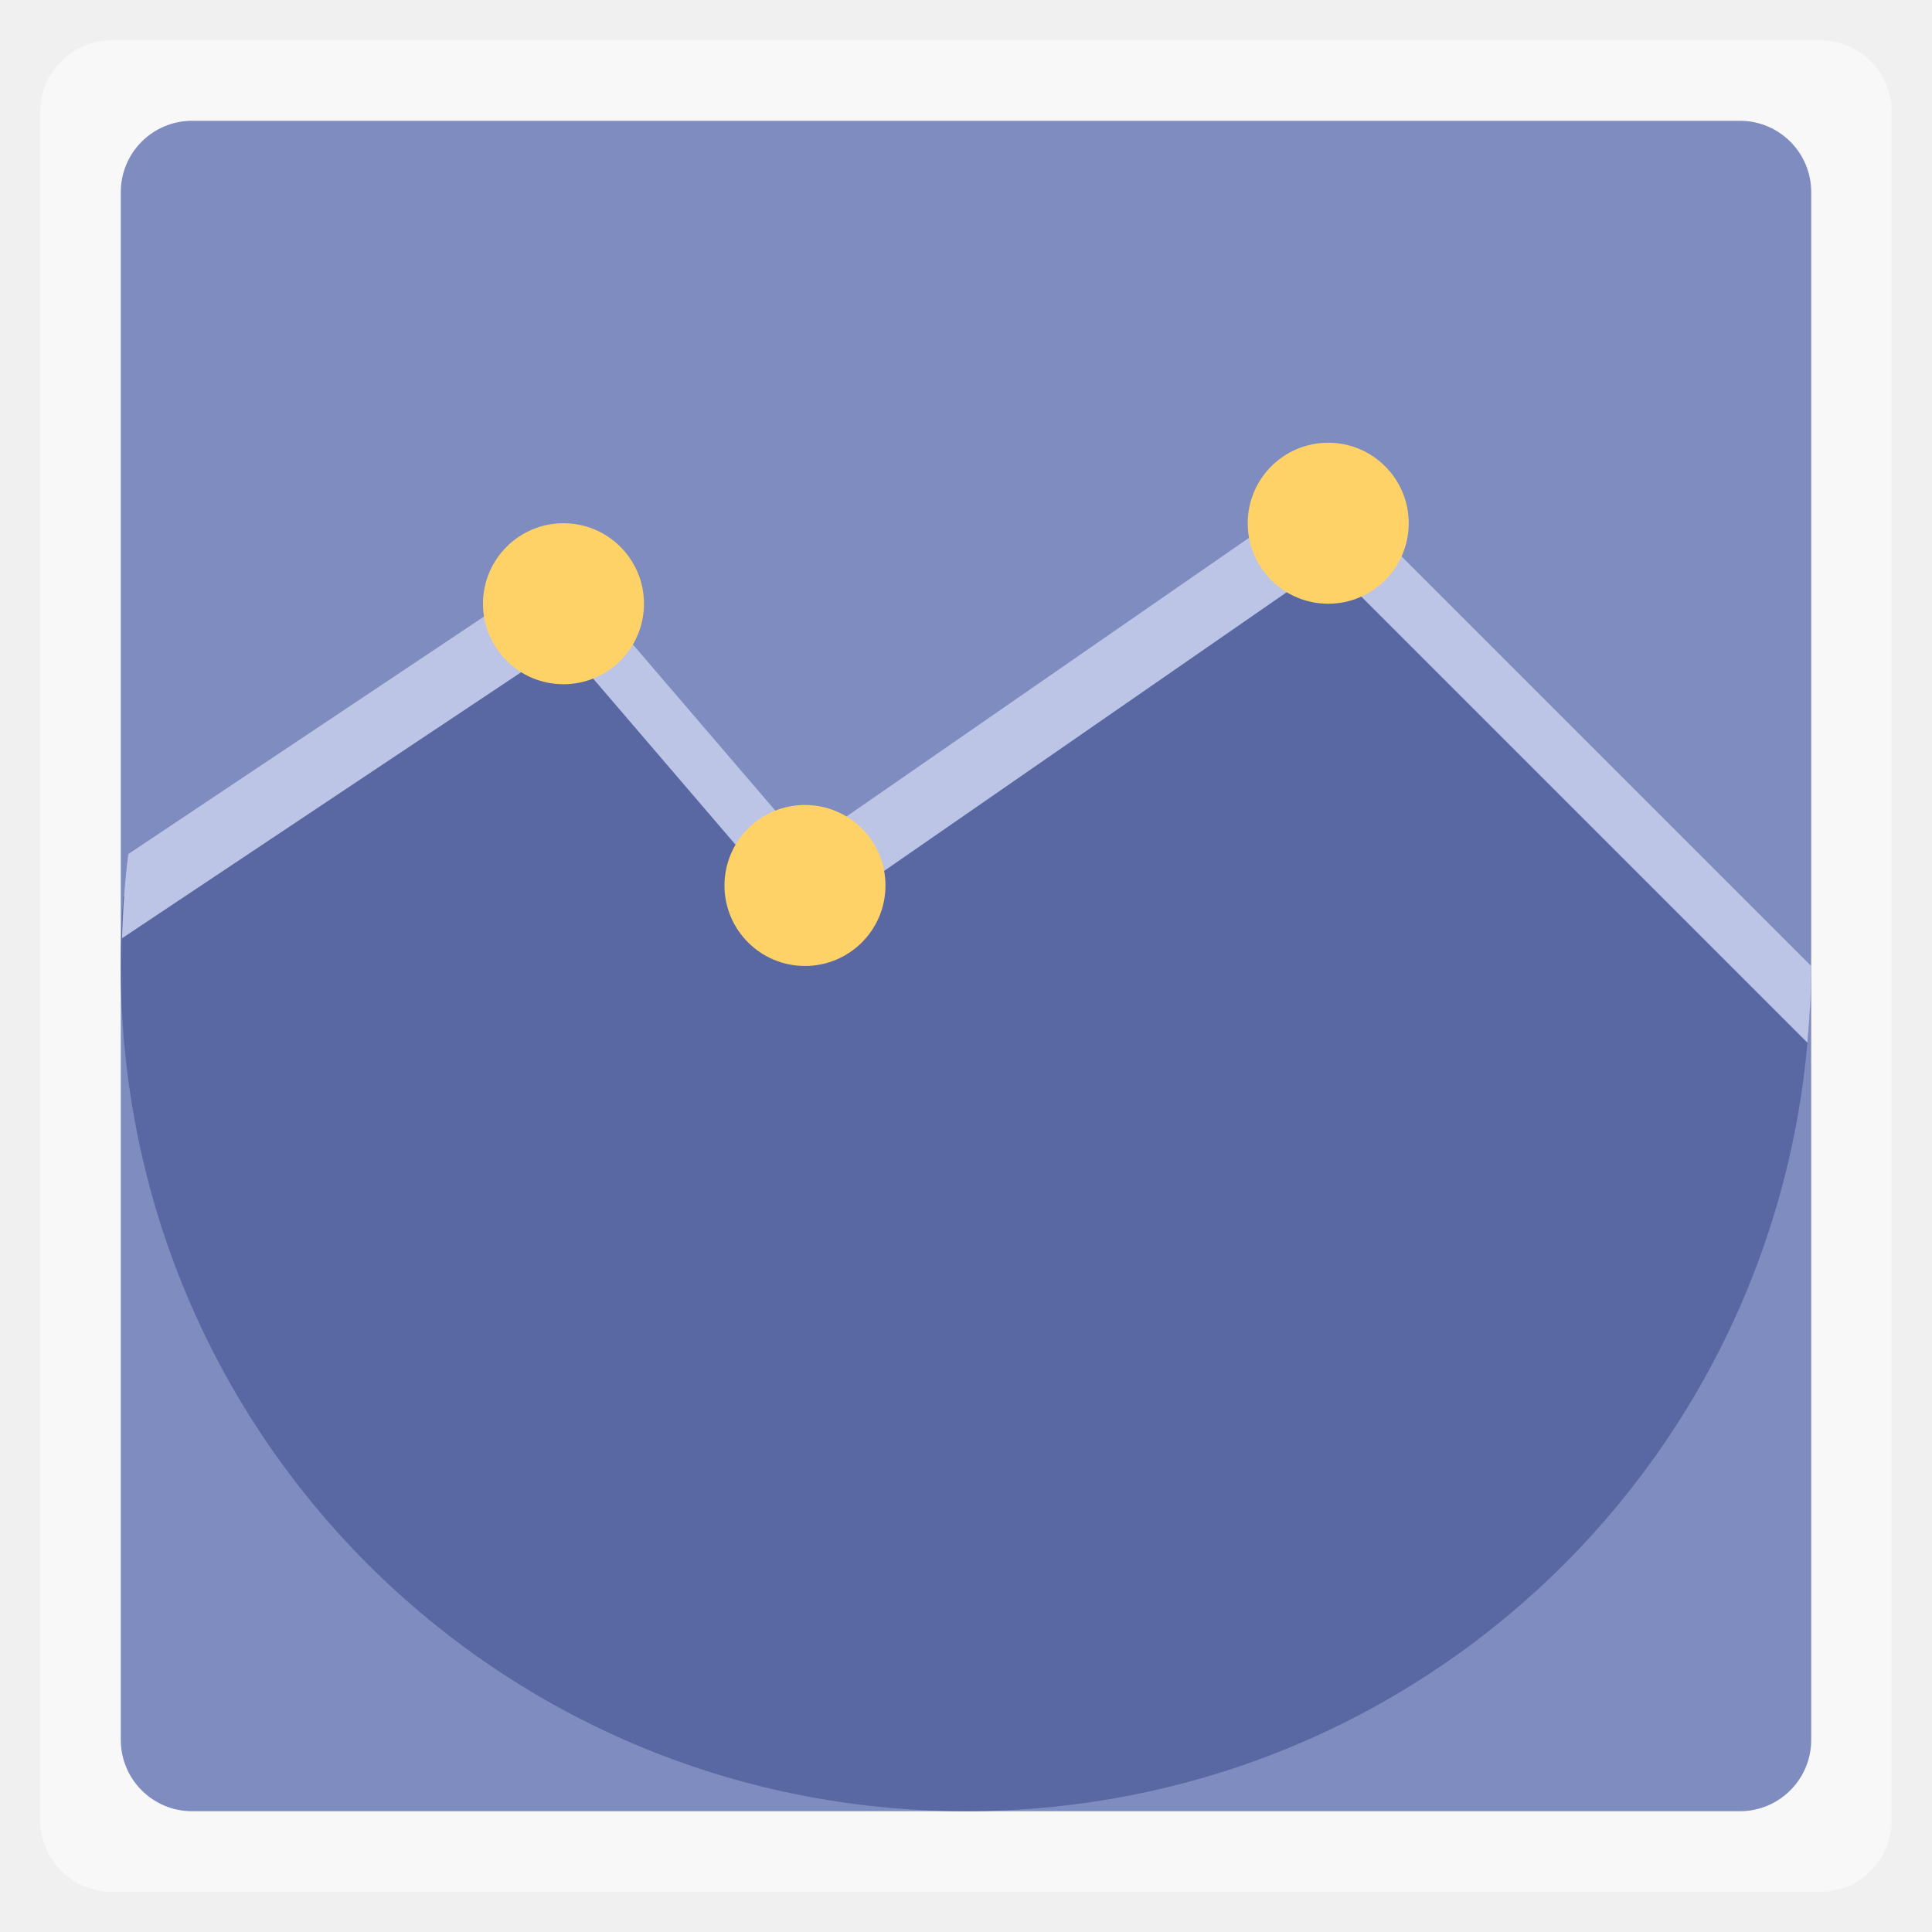
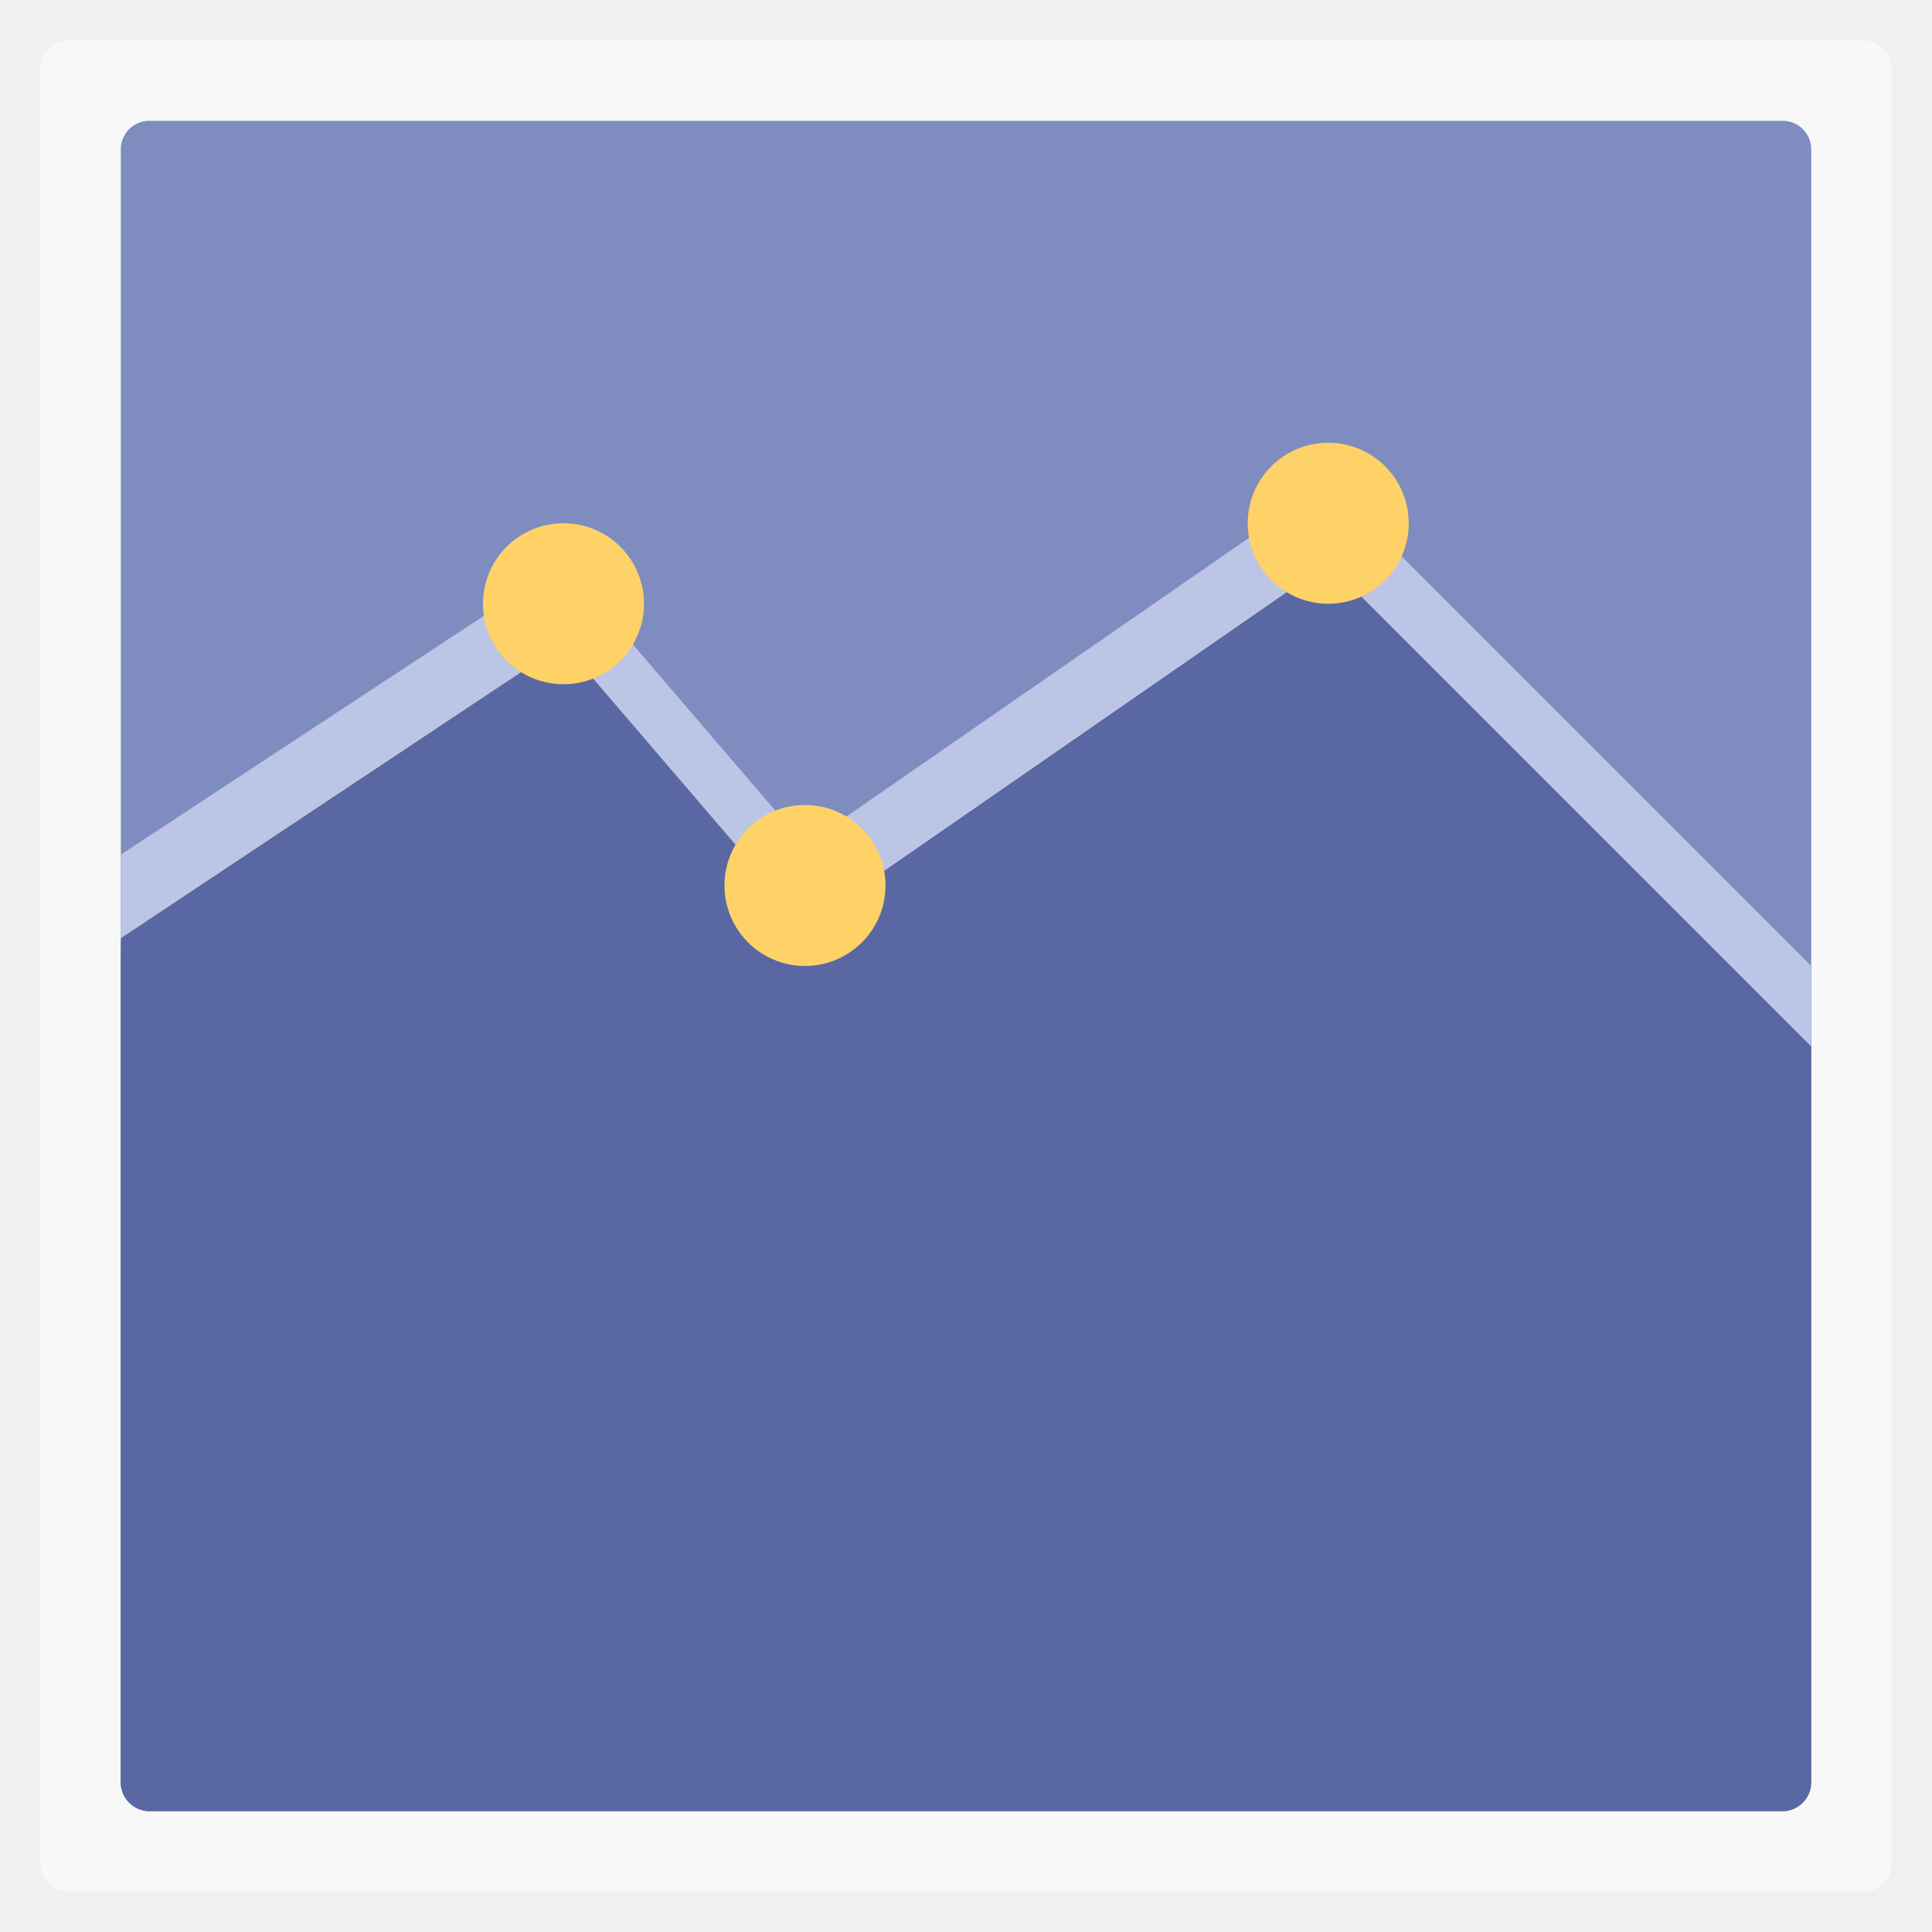
- <svg xmlns="http://www.w3.org/2000/svg" xmlns:xlink="http://www.w3.org/1999/xlink" width="48" viewBox="0 0 13.547 13.547" height="48">
-   <defs>
-     <clipPath>
-       <rect height="208.57" y="1580.93" x="-830" width="477.14" fill="#ff0" />
+ <svg xmlns="http://www.w3.org/2000/svg" xmlns:xlink="http://www.w3.org/1999/xlink" width="48" viewBox="0 0 13.547 13.547" height="48" id="svg2" version="1.1">
+   <defs id="defs4">
+     <linearGradient id="linearGradient4460">
+       <stop offset="0" style="stop-color:#dedede;stop-opacity:1;" id="stop7" />
+       <stop offset="1" style="stop-color:#f9f9f9;stop-opacity:1;" id="stop9" />
+     </linearGradient>
+     <linearGradient gradientTransform="matrix(1.10525,0,0,1.10525,-134.2787,-295.7621)" xlink:href="#linearGradient4460" id="linearGradient3010" y1="279.096" y2="268.33" gradientUnits="userSpaceOnUse" x2="0" />
+     <linearGradient xlink:href="#linearGradient4460" id="linearGradient3002" gradientUnits="userSpaceOnUse" gradientTransform="matrix(1.10525,0,0,1.10525,-134.2787,-295.7621)" y1="279.096" x2="0" y2="268.33" />
+     <clipPath id="clipPath3124">
+       <rect id="rect3126" style="fill:#ff0" height="208.571" y="1580.934" x="-830" width="477.143" />
    </clipPath>
-     <clipPath>
-       <rect height="208.57" y="1580.93" x="-830" width="477.14" fill="#ff0" />
+     <clipPath id="clipPath3120">
+       <rect id="rect3122" style="fill:#ff0" height="208.571" y="1580.934" x="-830" width="477.143" />
    </clipPath>
-     <clipPath>
-       <rect height="208.57" y="1580.93" x="-830" width="477.14" fill="#ff0" />
+     <clipPath id="clipPath3116">
+       <rect id="rect3118" style="fill:#ff0" height="208.571" y="1580.934" x="-830" width="477.143" />
    </clipPath>
-     <clipPath>
-       <rect height="208.57" y="1580.93" x="-830" width="477.14" fill="#ff0" />
+     <clipPath id="clipPath3112">
+       <rect id="rect3114" style="fill:#ff0" height="208.571" y="1580.934" x="-830" width="477.143" />
    </clipPath>
-     <clipPath>
-       <rect transform="matrix(.99975 -.02255 .02255 .99975 0 0)" height="240.87" y="780.64" x="294.93" width="357.87" fill="#f00" />
+     <clipPath id="clipPath3108" clipPathUnits="userSpaceOnUse">
+       <rect id="rect3110" transform="matrix(.99975 -.02255 .02255 .99975 0 0)" style="fill:#f00" height="240.871" y="780.645" x="294.934" width="357.865" />
    </clipPath>
-     <clipPath>
-       <rect height="195" y="857.54" width="301.43" fill="#fff" />
+     <clipPath id="clipPath3104" clipPathUnits="userSpaceOnUse">
+       <rect id="rect3106" style="fill:#fff" height="195" y="857.541" x="0" width="301.429" />
    </clipPath>
-     <clipPath>
-       <rect height="208.57" y="1580.93" x="-830" width="477.14" fill="#ff0" />
+     <clipPath id="clipPath3100">
+       <rect id="rect3102" style="fill:#ff0" height="208.571" y="1580.934" x="-830" width="477.143" />
    </clipPath>
-     <clipPath>
-       <rect height="30.01" y="977.09" x="276.37" width="79.48" fill="#e20a17" />
+     <clipPath id="clipPath3096" clipPathUnits="userSpaceOnUse">
+       <rect id="rect3098" style="fill:#e20a17" height="30.006" y="977.09" x="276.365" width="79.477" />
    </clipPath>
-     <clipPath>
-       <rect transform="rotate(20.37582)" height="37.48" y="0.064" x="8.208" width="506.46" fill="#162d50" />
+     <clipPath id="clipPath3092" clipPathUnits="userSpaceOnUse">
+       <rect id="rect3094" transform="rotate(20.37582)" style="fill:#162d50" height="37.48" y=".064" x="8.208" width="506.461" />
    </clipPath>
-     <clipPath>
-       <rect transform="rotate(.22918)" height="318.4" y="758.67" x="218.9" width="357.38" fill="#fff" />
+     <clipPath id="clipPath3088" clipPathUnits="userSpaceOnUse">
+       <rect id="rect3090" transform="rotate(.22918)" style="fill:#fff" height="318.397" y="758.675" x="218.9" width="357.384" />
    </clipPath>
-     <clipPath>
-       <rect transform="rotate(.22918)" height="318.4" y="758.67" x="218.9" width="357.38" fill="#fff" />
+     <clipPath id="clipPath3084" clipPathUnits="userSpaceOnUse">
+       <rect id="rect3086" transform="rotate(.22918)" style="fill:#fff" height="318.397" y="758.675" x="218.9" width="357.384" />
    </clipPath>
-     <clipPath>
-       <rect transform="rotate(20.37582)" height="37.48" y="0.064" x="8.208" width="506.46" fill="#162d50" />
+     <clipPath id="clipPath3080" clipPathUnits="userSpaceOnUse">
+       <rect id="rect3082" transform="rotate(20.37582)" style="fill:#162d50" height="37.48" y=".064" x="8.208" width="506.461" />
    </clipPath>
-     <clipPath>
-       <rect height="208.57" y="1580.93" x="-830" width="477.14" fill="#ff0" />
+     <clipPath id="clipPath3076">
+       <rect id="rect3078" style="fill:#ff0" height="208.571" y="1580.934" x="-830" width="477.143" />
    </clipPath>
-     <clipPath>
-       <rect transform="rotate(.6171)" height="235.88" y="804.24" x="221.39" width="350.46" />
+     <clipPath id="clipPath3072" clipPathUnits="userSpaceOnUse">
+       <rect id="rect3074" transform="rotate(.6171)" height="235.885" y="804.242" x="221.386" width="350.457" />
    </clipPath>
-     <clipPath>
-       <rect transform="rotate(.16206)" height="279.03" y="793.52" x="257.32" width="287.43" fill="#fff" />
+     <clipPath id="clipPath3068" clipPathUnits="userSpaceOnUse">
+       <rect id="rect3070" transform="rotate(.16206)" style="fill:#fff" height="279.027" y="793.52" x="257.321" width="287.432" />
    </clipPath>
-     <clipPath>
-       <rect height="195" y="0.06" width="301.43" fill="#fff" />
+     <clipPath id="clipPath3064" clipPathUnits="userSpaceOnUse">
+       <rect id="rect3066" style="fill:#fff" height="195" y=".06" x="0" width="301.429" />
    </clipPath>
-     <clipPath>
-       <rect height="195" y="857.54" width="301.43" fill="#fff" />
+     <clipPath id="clipPath3060" clipPathUnits="userSpaceOnUse">
+       <rect id="rect3062" style="fill:#fff" height="195" y="857.541" x="0" width="301.429" />
    </clipPath>
-     <path clip-path="url(#2)" id="0" d="m 699.286,672.932 a 40.714,40.714 0 1 1 -81.429,0 40.714,40.714 0 1 1 81.429,0 z" fill="#4a0" />
-     <clipPath>
-       <use xlink:href="#0" transform="matrix(4.3233 0 0 4.3233 -2450.68 -2667.55)" />
+     <clipPath id="clipPath3056" clipPathUnits="userSpaceOnUse">
+       <path clip-path="url(#clipPath11535)" id="path3058" transform="matrix(4.3233 0 0 4.3233 -2450.68 -2667.55)" d="m 699.286,672.932 a 40.714,40.714 0 1 1 -81.429,0 40.714,40.714 0 1 1 81.429,0 z" style="fill:#4a0;clip-path:url(#clipPath11535)" />
    </clipPath>
-     <clipPath>
-       <rect transform="rotate(27.44968)" height="41.39" y="815.74" x="448.12" width="63.987" fill="#fff" />
+     <clipPath id="clipPath3052" clipPathUnits="userSpaceOnUse">
+       <rect id="rect3054" transform="rotate(27.44968)" style="fill:#fff" height="41.394" y="815.74" x="448.118" width="63.987" />
    </clipPath>
-     <clipPath>
-       <rect height="195" y="857.54" width="301.43" fill="#fff" />
+     <clipPath id="clipPath3048" clipPathUnits="userSpaceOnUse">
+       <rect id="rect3050" style="fill:#fff" height="195" y="857.541" x="0" width="301.429" />
    </clipPath>
-     <clipPath>
-       <rect height="208.57" y="1580.93" x="-830" width="477.14" fill="#ff0" />
+     <clipPath id="clipPath3044">
+       <rect id="rect3046" style="fill:#ff0" height="208.571" y="1580.934" x="-830" width="477.143" />
    </clipPath>
-     <clipPath>
-       <rect height="208.57" y="1580.93" x="-830" width="477.14" fill="#ff0" />
+     <clipPath id="clipPath3040" clipPathUnits="userSpaceOnUse">
+       <path id="path3042" transform="matrix(4.3233 0 0 4.3233 -2450.68 -2667.55)" d="m 699.286,672.932 a 40.714,40.714 0 1 1 -81.429,0 40.714,40.714 0 1 1 81.429,0 z" style="fill:#4a0" />
    </clipPath>
-     <clipPath>
-       <rect height="208.57" y="1580.93" x="-830" width="477.14" fill="#ff0" />
+     <clipPath id="clipPath3036">
+       <rect id="rect3038" style="fill:#ff0" height="208.571" y="1580.934" x="-830" width="477.143" />
    </clipPath>
-     <clipPath>
-       <rect height="208.57" y="1580.93" x="-830" width="477.14" fill="#ff0" />
+     <clipPath id="clipPath3032">
+       <rect id="rect3034" style="fill:#ff0" height="208.571" y="1580.934" x="-830" width="477.143" />
    </clipPath>
-     <clipPath>
-       <rect height="208.57" y="1580.93" x="-830" width="477.14" fill="#ff0" />
+     <clipPath id="clipPath3028">
+       <rect id="rect3030" style="fill:#ff0" height="208.571" y="1580.934" x="-830" width="477.143" />
    </clipPath>
-     <clipPath>
-       <use xlink:href="#0" />
+     <clipPath id="clipPath3024">
+       <rect id="rect3026" style="fill:#ff0" height="208.571" y="1580.934" x="-830" width="477.143" />
    </clipPath>
-     <clipPath>
-       <rect height="208.57" y="1580.93" x="-830" width="477.14" fill="#ff0" />
+     <clipPath id="clipPath3020" clipPathUnits="userSpaceOnUse">
+       <path clip-path="url(#clipPath11535)" id="path3022" d="m 699.286,672.932 a 40.714,40.714 0 1 1 -81.429,0 40.714,40.714 0 1 1 81.429,0 z" style="fill:#4a0;clip-path:url(#clipPath11535)" />
    </clipPath>
-     <path id="1" d="m 699.286,672.932 a 40.714,40.714 0 1 1 -81.429,0 40.714,40.714 0 1 1 81.429,0 z" fill="#4a0" />
-     <clipPath id="2">
-       <use xlink:href="#1" />
+     <clipPath id="clipPath3016">
+       <rect id="rect3018" style="fill:#ff0" height="208.571" y="1580.934" x="-830" width="477.143" />
    </clipPath>
-     <clipPath>
-       <use transform="matrix(4.3233 0 0 4.3233 -2450.68 -2667.55)" xlink:href="#1" />
+     <clipPath clipPathUnits="userSpaceOnUse" id="clipPath11535">
+       <path id="path3014" d="m 699.286,672.932 a 40.714,40.714 0 1 1 -81.429,0 40.714,40.714 0 1 1 81.429,0 z" style="fill:#4a0" />
    </clipPath>
-     <path id="3" d="m -17,22.5 a 1.5,1.5 0 1 1 -3,0 1.5,1.5 0 1 1 3,0 z" fill="#ffd267" />
+     <clipPath id="clipPath3009" clipPathUnits="userSpaceOnUse">
+       <path clip-path="url(#clipPath11535)" id="path3011" transform="matrix(4.3233 0 0 4.3233 -2450.68 -2667.55)" d="m 699.286,672.932 a 40.714,40.714 0 1 1 -81.429,0 40.714,40.714 0 1 1 81.429,0 z" style="fill:#4a0;clip-path:url(#clipPath11535)" />
+     </clipPath>
  </defs>
-   <rect height="12.982" rx="0.5" y="0.283" x="0.282" width="12.982" opacity="0.5" fill="#ffffff" fill-rule="evenodd" />
-   <rect height="11.853" rx="0.5" y="0.847" x="0.847" width="11.853" fill="#7e8cc0" fill-rule="evenodd" />
-   <path d="M 33 13 L 20 22 L 14 15 L 3.062 22.281 C 3.017 22.847 3 23.423 3 24 C 3 35.634 12.366 45 24 45 C 35.312 45 44.47 36.153 44.969 24.969 L 33 13 z " transform="scale(0.2822222,0.2822222)" fill="#5968a2" />
-   <path d="M 33 12 L 20 21 L 14 14 L 3.188 21.219 C 3.098 21.906 3.054 22.606 3.031 23.312 L 14 16 L 20 23 L 33 14 L 44.906 25.906 C 44.962 25.279 45 24.642 45 24 L 33 12 z " transform="scale(0.2822222,0.2822222)" fill="#bdc5e6" />
-   <use transform="matrix(0.3762963,0,0,0.3762963,10.91259,-4.233333)" xlink:href="#3" />
-   <use transform="matrix(0.3762963,0,0,0.3762963,12.60592,-2.257778)" xlink:href="#3" />
-   <use transform="matrix(0.3762963,0,0,0.3762963,16.27482,-4.797778)" xlink:href="#3" />
+   <rect id="rect14" style="opacity:0.5;fill:#ffffff;fill-rule:evenodd" height="12.982" rx="0.2" y="0.283" x="0.282" width="12.982" />
+   <rect id="rect16" style="fill:#7e8cc0;fill-rule:evenodd;fill-opacity:1" height="11.853" rx="0.2" y="0.847" x="0.847" width="11.853" />
+   <path style="fill:#5968a2;fill-opacity:1;fill-rule:evenodd" d="M 9.313,3.669 5.644,6.209 3.951,4.233 0.864,6.288 c -0.013,0.16 -0.018,0.322 -0.018,0.485 l 0,5.724 c 0,0.111 0.092,0.203 0.203,0.203 l 11.448,0 c 0.111,0 0.203,-0.092 0.203,-0.203 l 0,-5.724 -0.282,0 L 9.313,3.669 z" id="rect3829" />
+   <path style="fill:#bdc5e6;fill-opacity:1;stroke:none" d="M 33,12 20,21 14,14 3,21.234 3,23.312 14,16 l 6,7 13,-9 12,12 0,-2 z" transform="scale(0.2822222,0.2822222)" id="path3057" />
+   <path style="fill:#ffd267;fill-opacity:1;stroke:none" id="path3835" d="m -17,22.5 a 1.5,1.5 0 1 1 -3,0 1.5,1.5 0 1 1 3,0 z" transform="matrix(0.3762963,0,0,0.3762963,10.91259,-4.233333)" />
+   <path transform="matrix(0.3762963,0,0,0.3762963,12.60592,-2.257778)" d="m -17,22.5 a 1.5,1.5 0 1 1 -3,0 1.5,1.5 0 1 1 3,0 z" id="path3837" style="fill:#ffd267;fill-opacity:1;stroke:none" />
+   <path style="fill:#ffd267;fill-opacity:1;stroke:none" id="path3839" d="m -17,22.5 a 1.5,1.5 0 1 1 -3,0 1.5,1.5 0 1 1 3,0 z" transform="matrix(0.3762963,0,0,0.3762963,16.27482,-4.797778)" />
</svg>
